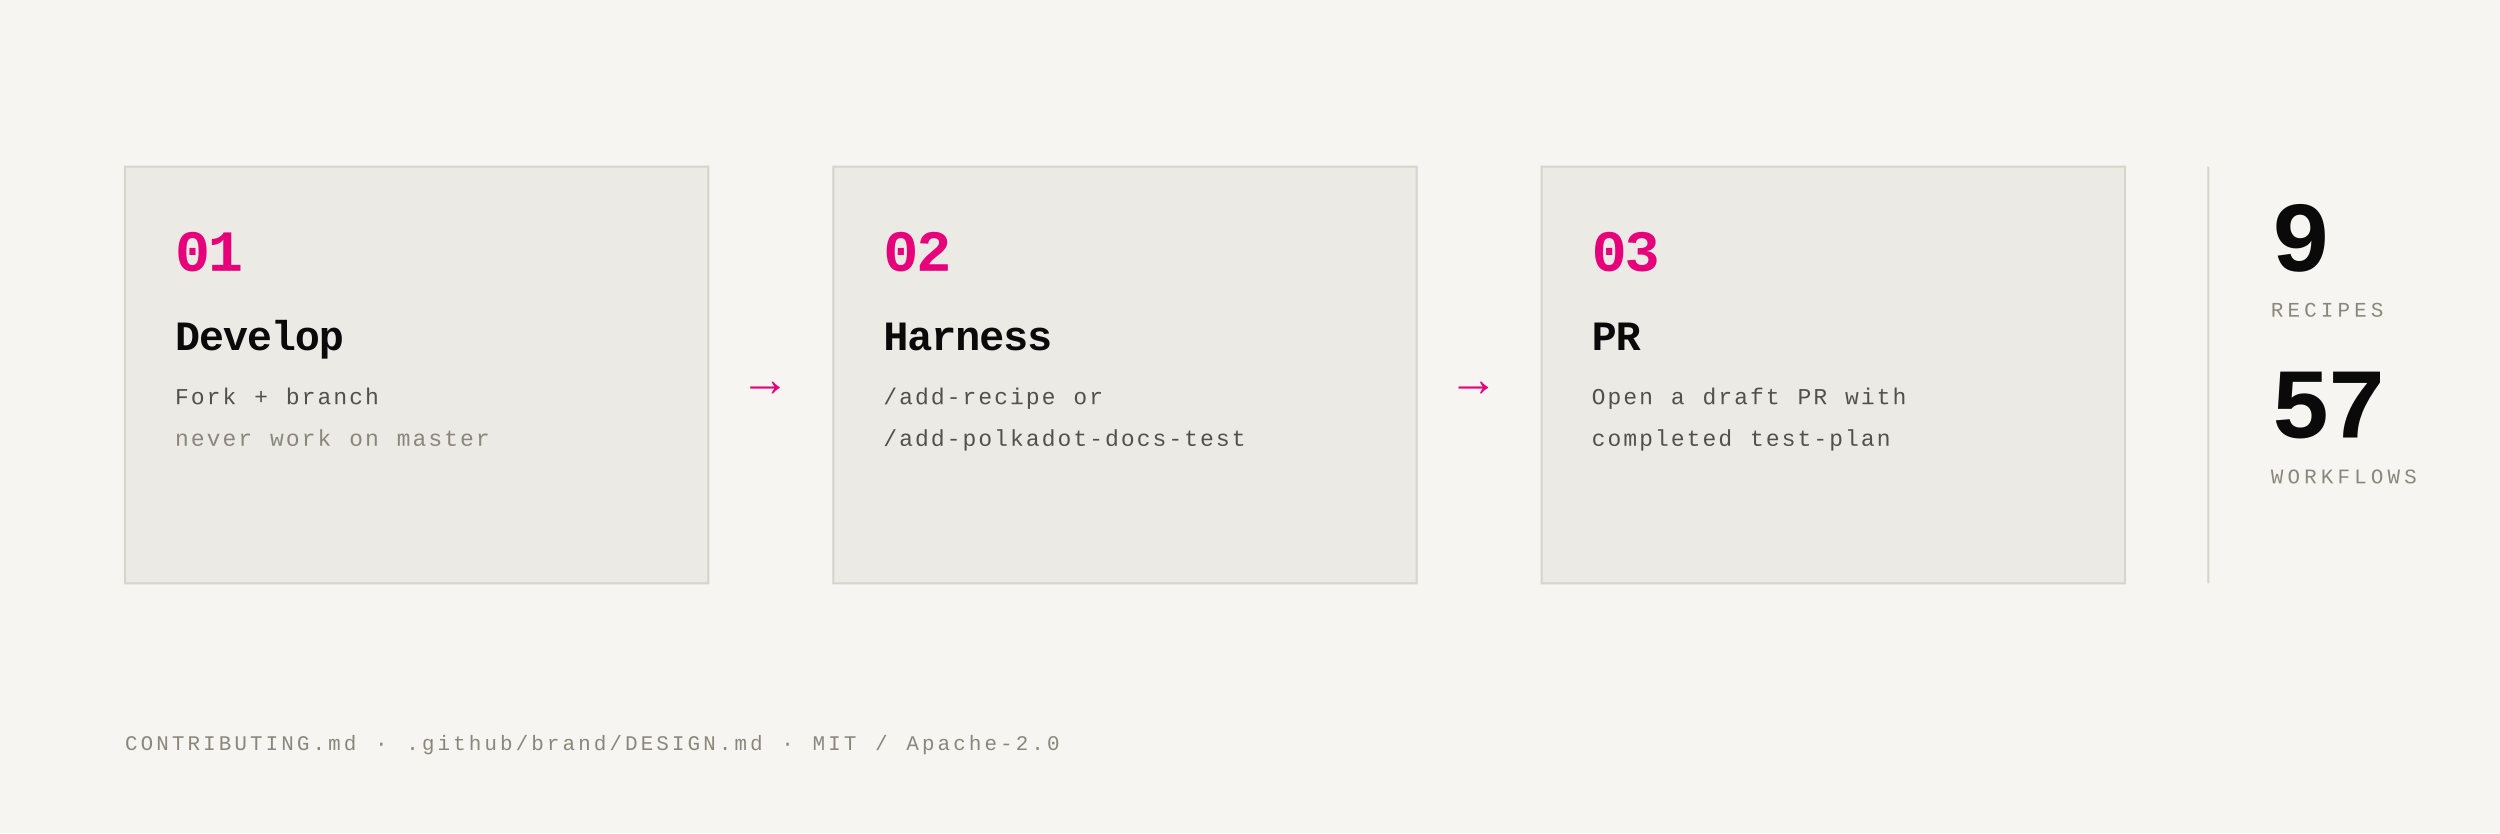
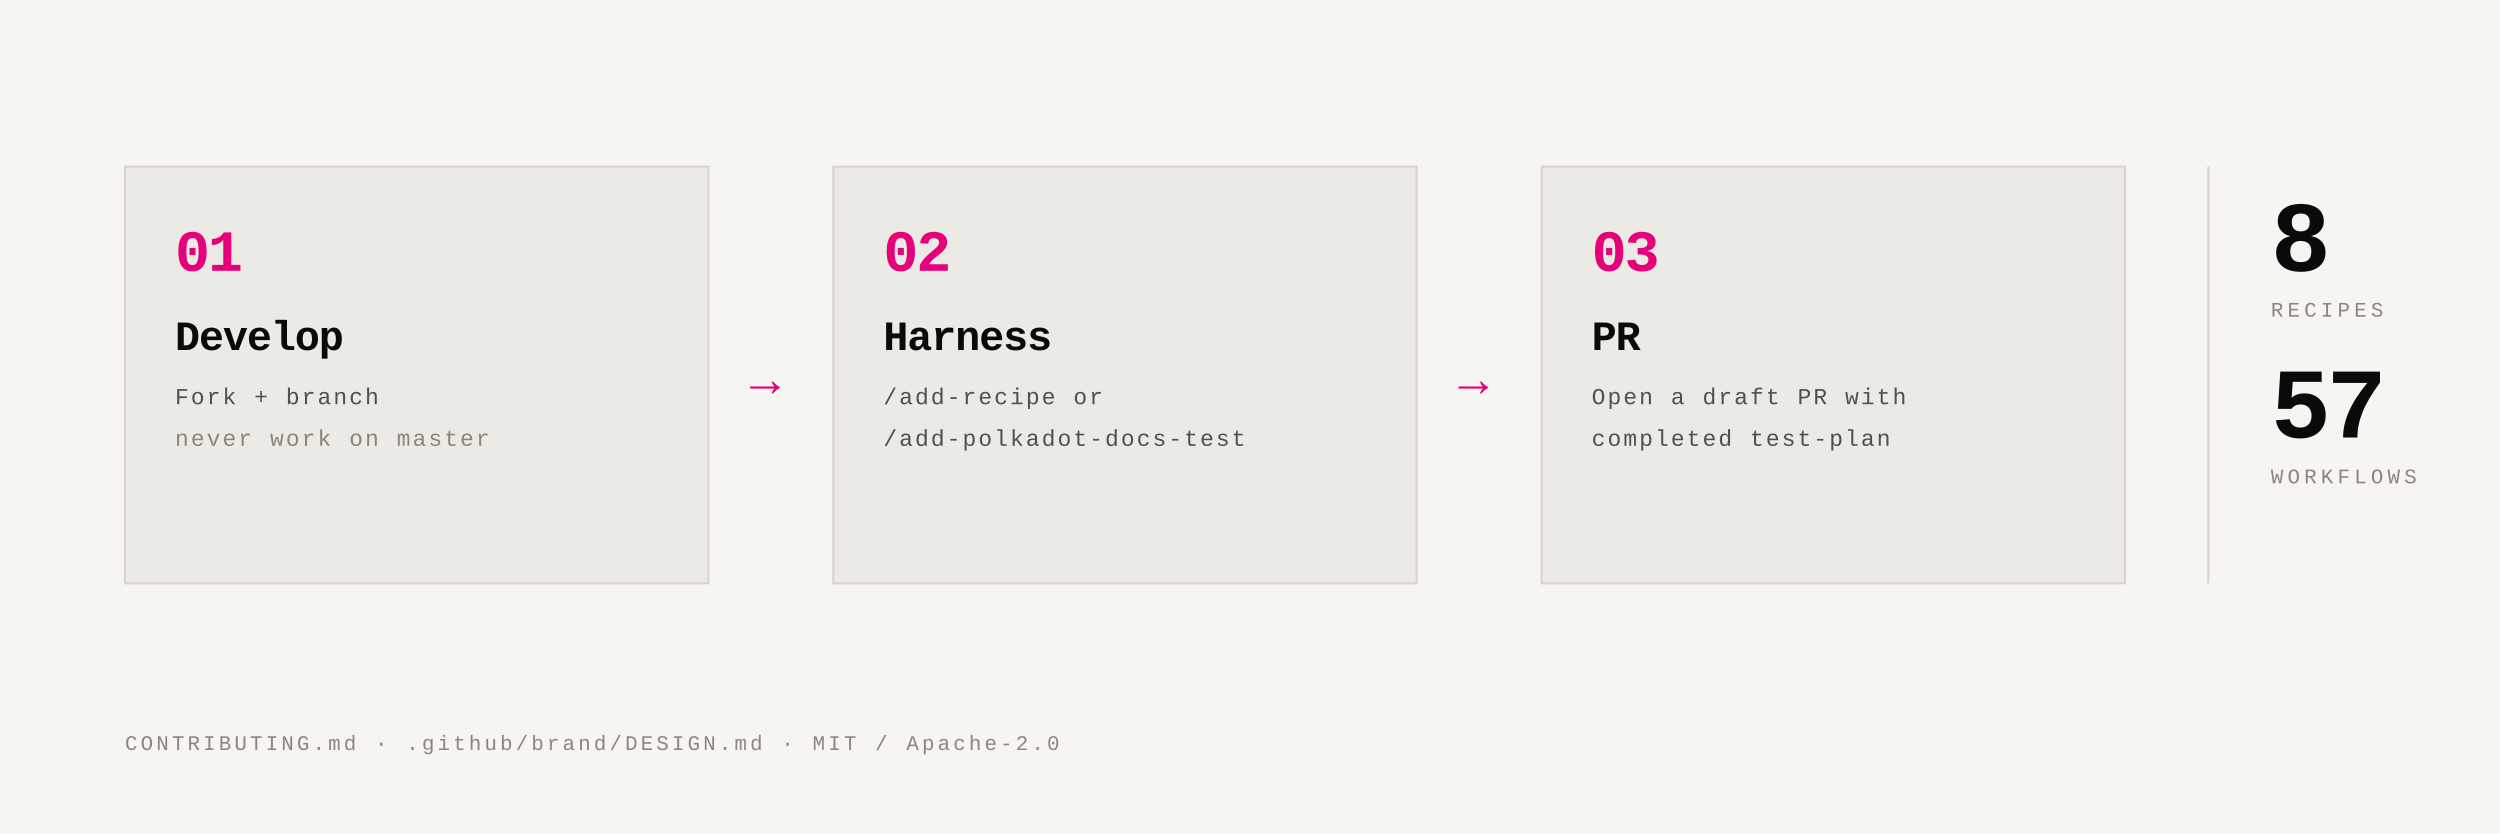
<svg xmlns="http://www.w3.org/2000/svg" viewBox="0 0 1200 400" shape-rendering="geometricPrecision" role="img" aria-label="How to contribute to the Polkadot Cookbook">
  <rect width="1200" height="400" fill="#F6F5F2" />
  <rect x="60" y="80" width="280" height="200" fill="#ECEAE4" stroke="#D7D4CC" stroke-width="1" />
  <text x="84" y="130" font-family="'JetBrains Mono', ui-monospace, Menlo, Consolas, 'Courier New', monospace" font-size="28" font-weight="800" fill="#E6007A" letter-spacing="-1">01</text>
  <text x="84" y="168" font-family="'JetBrains Mono', ui-monospace, Menlo, Consolas, 'Courier New', monospace" font-size="20" font-weight="700" fill="#0A0A0B" letter-spacing="-.5">Develop</text>
  <text x="84" y="194" font-family="'JetBrains Mono', ui-monospace, Menlo, Consolas, 'Courier New', monospace" font-size="11" fill="#51504B" letter-spacing="1">Fork + branch</text>
  <text x="84" y="214" font-family="'JetBrains Mono', ui-monospace, Menlo, Consolas, 'Courier New', monospace" font-size="11" fill="#8A867B" letter-spacing="1">never work on master</text>
  <text x="360" y="190" font-family="'JetBrains Mono', ui-monospace, Menlo, Consolas, 'Courier New', monospace" font-size="24" fill="#E6007A">→</text>
  <rect x="400" y="80" width="280" height="200" fill="#ECEAE4" stroke="#D7D4CC" stroke-width="1" />
  <text x="424" y="130" font-family="'JetBrains Mono', ui-monospace, Menlo, Consolas, 'Courier New', monospace" font-size="28" font-weight="800" fill="#E6007A" letter-spacing="-1">02</text>
  <text x="424" y="168" font-family="'JetBrains Mono', ui-monospace, Menlo, Consolas, 'Courier New', monospace" font-size="20" font-weight="700" fill="#0A0A0B" letter-spacing="-.5">Harness</text>
  <text x="424" y="194" font-family="'JetBrains Mono', ui-monospace, Menlo, Consolas, 'Courier New', monospace" font-size="11" fill="#51504B" letter-spacing="1">/add-recipe or</text>
  <text x="424" y="214" font-family="'JetBrains Mono', ui-monospace, Menlo, Consolas, 'Courier New', monospace" font-size="11" fill="#51504B" letter-spacing="1">/add-polkadot-docs-test</text>
  <text x="700" y="190" font-family="'JetBrains Mono', ui-monospace, Menlo, Consolas, 'Courier New', monospace" font-size="24" fill="#E6007A">→</text>
  <rect x="740" y="80" width="280" height="200" fill="#ECEAE4" stroke="#D7D4CC" stroke-width="1" />
  <text x="764" y="130" font-family="'JetBrains Mono', ui-monospace, Menlo, Consolas, 'Courier New', monospace" font-size="28" font-weight="800" fill="#E6007A" letter-spacing="-1">03</text>
  <text x="764" y="168" font-family="'JetBrains Mono', ui-monospace, Menlo, Consolas, 'Courier New', monospace" font-size="20" font-weight="700" fill="#0A0A0B" letter-spacing="-.5">PR</text>
  <text x="764" y="194" font-family="'JetBrains Mono', ui-monospace, Menlo, Consolas, 'Courier New', monospace" font-size="11" fill="#51504B" letter-spacing="1">Open a draft PR with</text>
  <text x="764" y="214" font-family="'JetBrains Mono', ui-monospace, Menlo, Consolas, 'Courier New', monospace" font-size="11" fill="#51504B" letter-spacing="1">completed test-plan</text>
  <line x1="1060" y1="80" x2="1060" y2="280" stroke="#D7D4CC" stroke-width="1" />
-   <text x="1090" y="130" font-family="'JetBrains Mono', ui-monospace, Menlo, Consolas, 'Courier New', monospace" font-size="48" font-weight="800" fill="#0A0A0B" letter-spacing="-2">9</text>
+   <text x="1090" y="130" font-family="'JetBrains Mono', ui-monospace, Menlo, Consolas, 'Courier New', monospace" font-size="48" font-weight="800" fill="#0A0A0B" letter-spacing="-2">8</text>
  <text x="1090" y="152" font-family="'JetBrains Mono', ui-monospace, Menlo, Consolas, 'Courier New', monospace" font-size="10" fill="#8A867B" letter-spacing="2">RECIPES</text>
  <text x="1090" y="210" font-family="'JetBrains Mono', ui-monospace, Menlo, Consolas, 'Courier New', monospace" font-size="48" font-weight="800" fill="#0A0A0B" letter-spacing="-2">57</text>
  <text x="1090" y="232" font-family="'JetBrains Mono', ui-monospace, Menlo, Consolas, 'Courier New', monospace" font-size="10" fill="#8A867B" letter-spacing="2">WORKFLOWS</text>
  <text x="60" y="360" font-family="'JetBrains Mono', ui-monospace, Menlo, Consolas, 'Courier New', monospace" font-size="10" fill="#8A867B" letter-spacing="1.5">CONTRIBUTING.md · .github/brand/DESIGN.md · MIT / Apache-2.0</text>
</svg>
